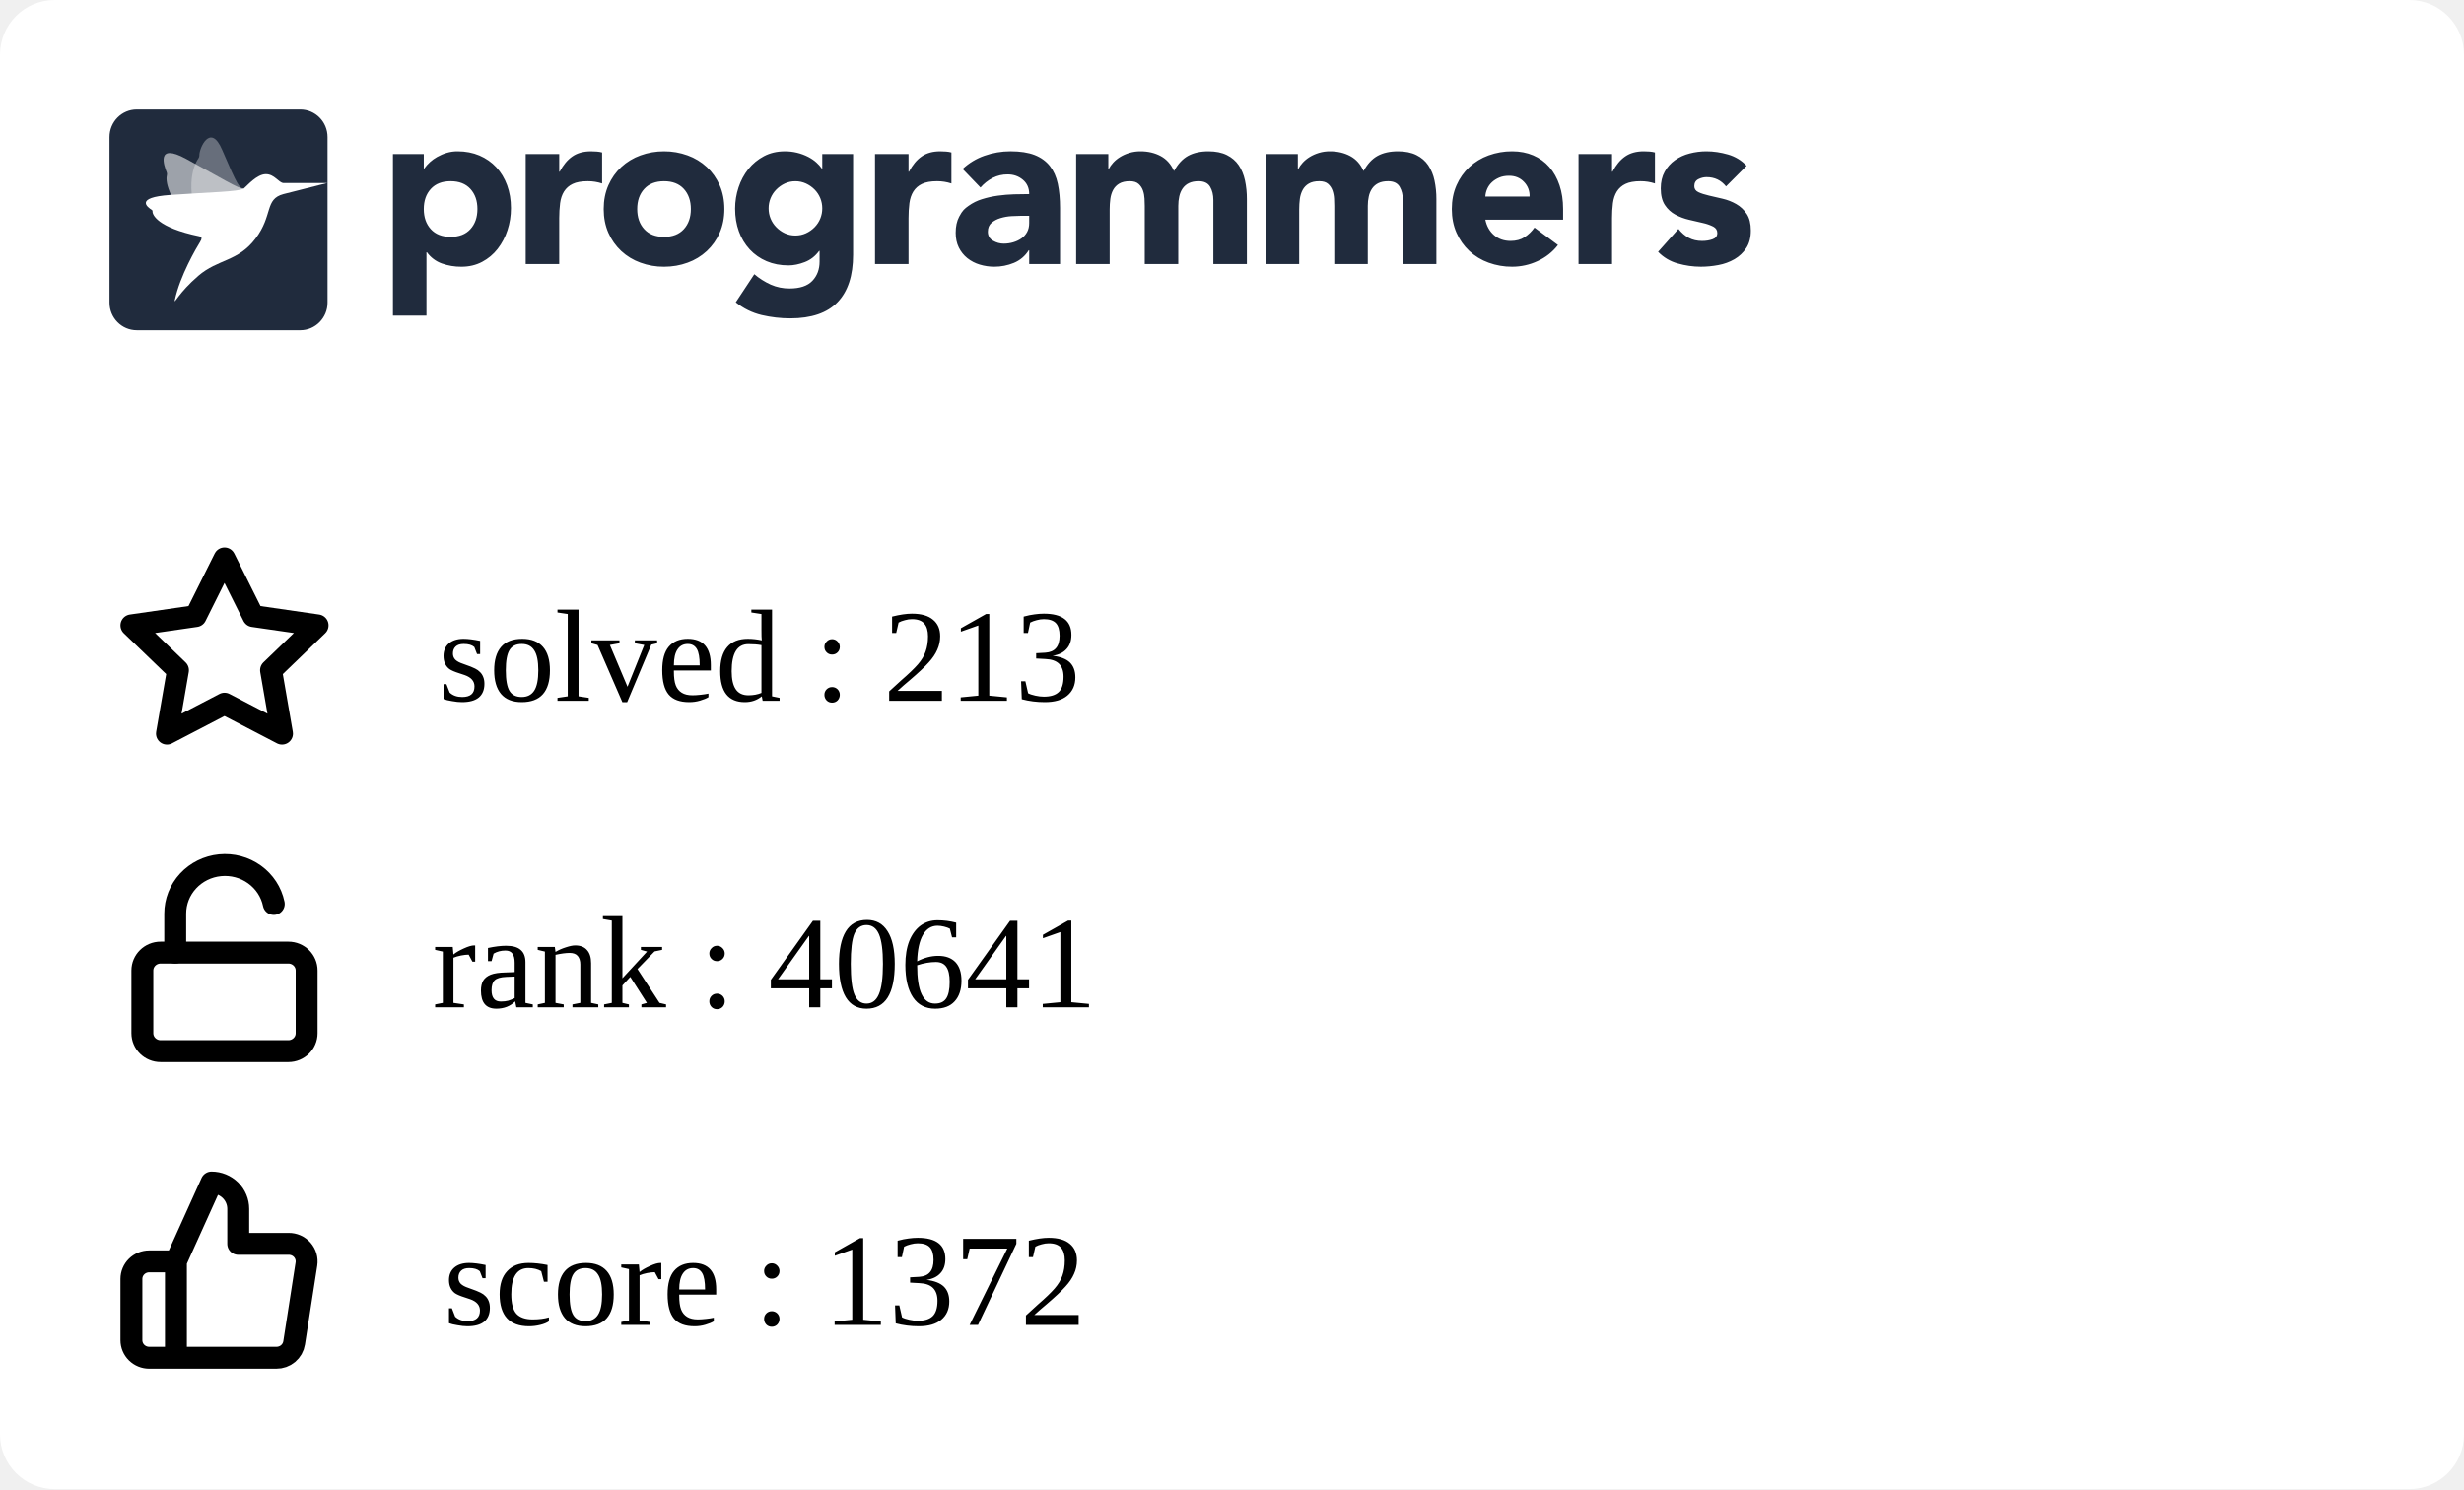
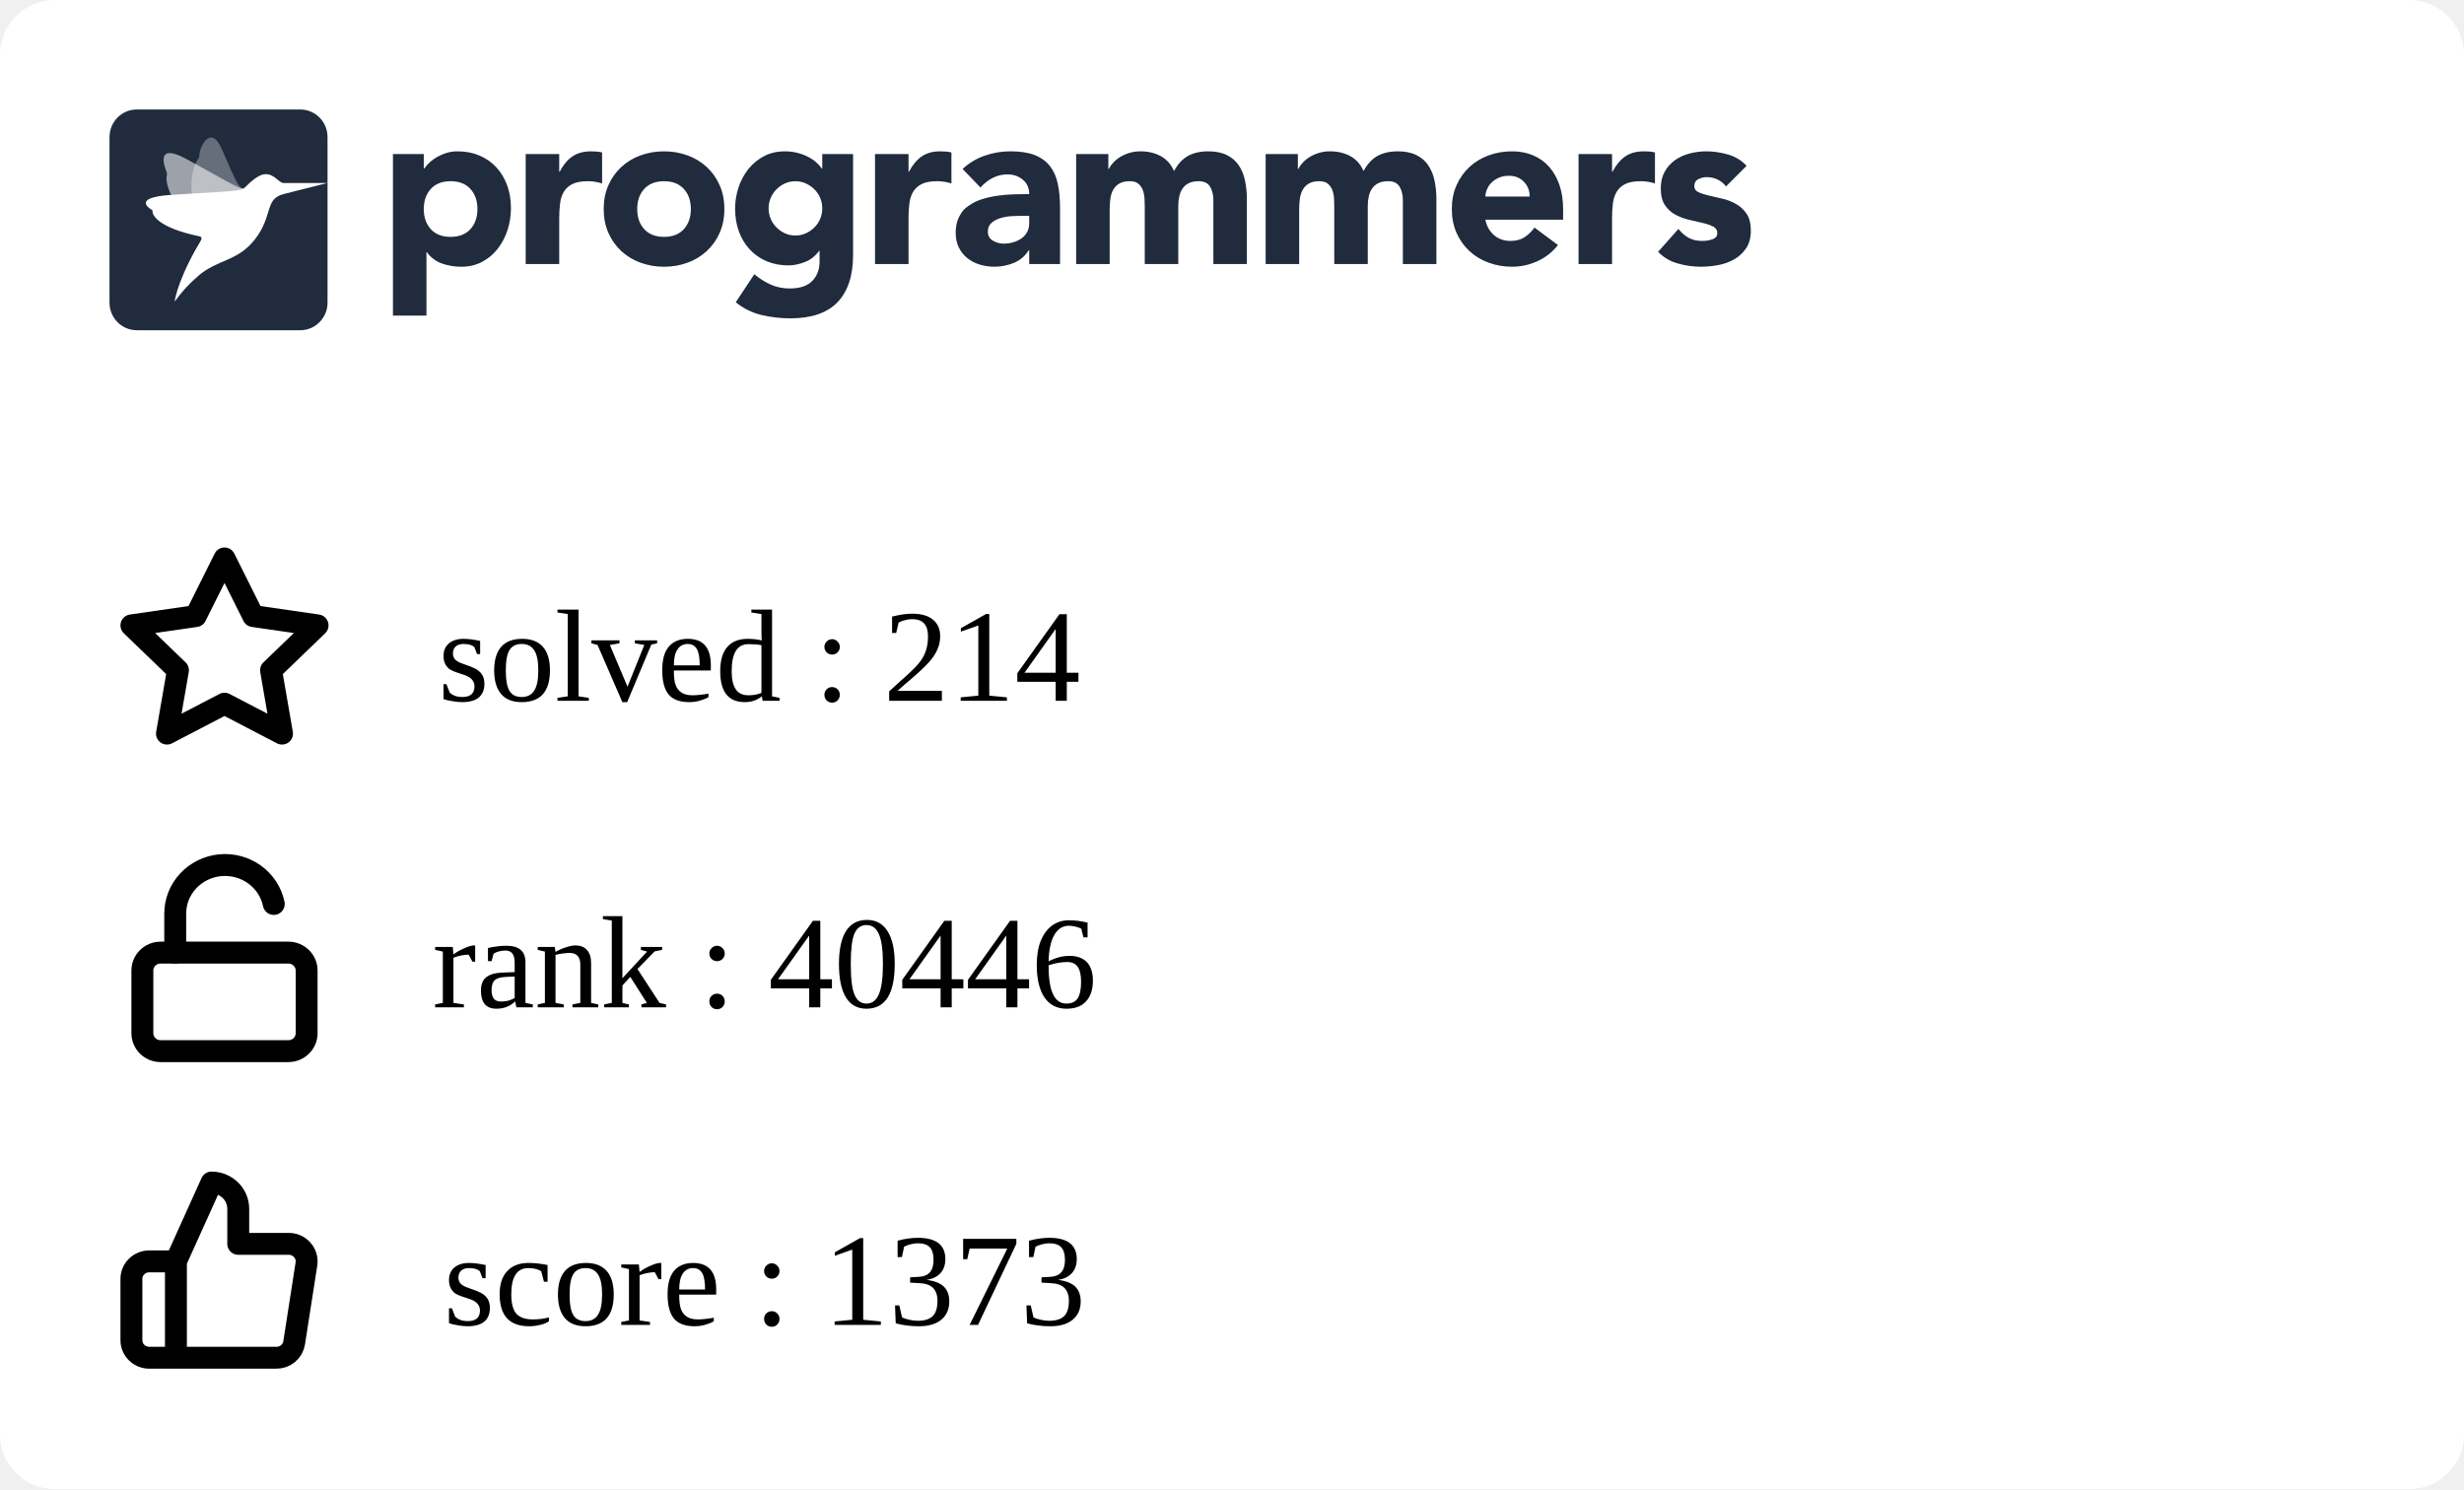
<svg xmlns="http://www.w3.org/2000/svg" width="225" height="136" viewBox="0 0 225 136" fill="none">
  <g clip-path="url(#clip0_849_5838)">
    <rect width="225" height="136" rx="5" fill="white" />
    <g clip-path="url(#clip1_849_5838)">
      <path fill-rule="evenodd" clip-rule="evenodd" d="M35.882 14.07H38.698V15.392H38.739C39.047 14.959 39.448 14.599 39.912 14.338C40.187 14.182 40.477 14.057 40.779 13.966C41.103 13.868 41.44 13.819 41.779 13.821C42.514 13.821 43.181 13.949 43.779 14.203C44.378 14.459 44.892 14.817 45.32 15.279C45.748 15.739 46.078 16.287 46.309 16.921C46.541 17.555 46.657 18.25 46.657 19.008C46.657 19.711 46.551 20.382 46.34 21.023C46.143 21.639 45.839 22.216 45.442 22.728C45.06 23.22 44.576 23.625 44.024 23.915C43.466 24.212 42.833 24.361 42.126 24.361C41.518 24.365 40.914 24.264 40.34 24.061C39.795 23.864 39.322 23.508 38.984 23.038H38.942V28.824H35.882V14.07ZM38.698 19.09C38.698 19.848 38.912 20.461 39.341 20.93C39.769 21.398 40.371 21.632 41.147 21.632C41.923 21.632 42.525 21.398 42.953 20.93C43.381 20.462 43.595 19.849 43.596 19.09C43.596 18.333 43.382 17.72 42.953 17.251C42.524 16.783 41.922 16.549 41.147 16.549C40.372 16.549 39.77 16.784 39.341 17.252C38.912 17.72 38.698 18.333 38.698 19.091M48.004 14.071H51.065V15.682H51.106C51.432 15.062 51.819 14.597 52.269 14.287C52.718 13.977 53.283 13.822 53.963 13.822C54.14 13.822 54.317 13.829 54.493 13.843C54.67 13.857 54.833 13.884 54.982 13.925V16.756C54.561 16.618 54.12 16.548 53.676 16.549C53.092 16.549 52.63 16.632 52.289 16.798C51.966 16.949 51.693 17.189 51.504 17.49C51.319 17.787 51.2 18.141 51.146 18.555C51.091 19.007 51.063 19.462 51.065 19.918V24.112H48.004V14.071ZM55.126 19.091C55.126 18.293 55.269 17.57 55.554 16.922C55.84 16.275 56.232 15.72 56.728 15.258C57.235 14.79 57.832 14.428 58.483 14.194C59.172 13.943 59.902 13.817 60.636 13.822C61.37 13.817 62.099 13.943 62.789 14.194C63.44 14.428 64.037 14.79 64.543 15.258C65.041 15.72 65.432 16.275 65.717 16.922C66.003 17.568 66.145 18.292 66.145 19.091C66.145 19.891 66.003 20.614 65.717 21.261C65.445 21.89 65.045 22.456 64.543 22.924C64.037 23.393 63.44 23.756 62.789 23.989C62.115 24.237 61.398 24.361 60.636 24.361C59.902 24.366 59.173 24.24 58.483 23.989C57.832 23.756 57.235 23.394 56.728 22.925C56.227 22.457 55.827 21.891 55.554 21.262C55.269 20.613 55.126 19.89 55.126 19.091ZM58.187 19.091C58.187 19.849 58.401 20.462 58.83 20.931C59.259 21.399 59.861 21.633 60.636 21.633C61.411 21.633 62.013 21.399 62.442 20.931C62.87 20.463 63.085 19.85 63.085 19.091C63.085 18.334 62.87 17.721 62.442 17.252C62.013 16.784 61.411 16.55 60.636 16.55C59.861 16.55 59.259 16.784 58.83 17.253C58.401 17.721 58.187 18.334 58.187 19.092M77.9 23.267C77.9 25.168 77.427 26.61 76.482 27.596C75.537 28.581 74.098 29.074 72.167 29.074C71.287 29.074 70.41 28.973 69.554 28.773C68.686 28.567 67.877 28.168 67.186 27.606L68.88 25.044C69.333 25.428 69.838 25.748 70.38 25.994C70.923 26.233 71.511 26.352 72.105 26.346C73.043 26.346 73.734 26.115 74.176 25.653C74.618 25.192 74.84 24.603 74.84 23.886V22.915H74.798C74.444 23.397 74.006 23.738 73.482 23.938C72.959 24.138 72.466 24.238 72.003 24.238C71.268 24.238 70.602 24.111 70.003 23.856C69.419 23.61 68.893 23.244 68.462 22.781C68.025 22.305 67.688 21.747 67.473 21.138C67.241 20.505 67.126 19.809 67.126 19.051C67.126 18.391 67.233 17.735 67.442 17.109C67.64 16.502 67.944 15.935 68.34 15.435C68.728 14.953 69.211 14.556 69.758 14.267C70.316 13.972 70.949 13.823 71.656 13.823C72.409 13.816 73.151 13.993 73.819 14.339C74.106 14.491 74.351 14.659 74.554 14.846C74.738 15.009 74.902 15.193 75.043 15.394H75.084V14.07H77.9V23.267ZM70.187 19.031C70.183 19.676 70.436 20.297 70.891 20.756C71.115 20.983 71.377 21.168 71.666 21.303C71.958 21.441 72.281 21.51 72.635 21.51C72.976 21.51 73.296 21.441 73.595 21.304C73.894 21.166 74.156 20.983 74.38 20.756C74.835 20.297 75.088 19.676 75.084 19.031C75.088 18.385 74.835 17.764 74.38 17.305C74.153 17.077 73.887 16.892 73.595 16.758C73.294 16.62 72.967 16.55 72.636 16.551C72.282 16.551 71.959 16.62 71.667 16.758C71.378 16.893 71.115 17.078 70.891 17.305C70.436 17.764 70.183 18.385 70.187 19.03M79.901 14.071H82.962V15.682H83.003C83.329 15.062 83.716 14.597 84.166 14.287C84.615 13.977 85.18 13.821 85.859 13.822C86.037 13.822 86.213 13.829 86.39 13.843C86.567 13.857 86.73 13.884 86.879 13.925V16.756C86.458 16.618 86.017 16.548 85.573 16.549C84.989 16.549 84.526 16.632 84.186 16.798C83.863 16.949 83.59 17.189 83.401 17.49C83.217 17.787 83.098 18.141 83.043 18.555C82.987 19.007 82.96 19.462 82.962 19.918V24.112H79.902L79.901 14.071ZM93.982 22.852H93.941C93.622 23.37 93.147 23.775 92.584 24.008C92.018 24.241 91.411 24.361 90.798 24.359C90.345 24.36 89.895 24.294 89.462 24.163C89.05 24.041 88.666 23.841 88.329 23.574C88.003 23.311 87.738 22.979 87.554 22.602C87.363 22.217 87.268 21.769 87.268 21.259C87.268 20.681 87.373 20.193 87.585 19.793C87.901 19.193 88.082 19.062 88.442 18.801C88.817 18.531 89.234 18.325 89.676 18.191C90.138 18.046 90.618 17.939 91.115 17.871C91.612 17.802 92.108 17.761 92.605 17.747C93.064 17.733 93.523 17.727 93.982 17.726C93.982 17.175 93.788 16.738 93.401 16.414C93.013 16.091 92.554 15.929 92.023 15.929C91.545 15.922 91.072 16.032 90.645 16.248C90.222 16.468 89.845 16.767 89.533 17.127L87.901 15.432C88.474 14.894 89.156 14.482 89.9 14.223C90.662 13.955 91.451 13.82 92.268 13.82C93.165 13.82 93.903 13.934 94.482 14.161C95.059 14.389 95.522 14.723 95.87 15.164C96.217 15.605 96.458 16.145 96.594 16.785C96.73 17.427 96.798 18.167 96.798 19.007V24.112H93.982V22.852ZM93.227 19.71C92.996 19.71 92.707 19.721 92.359 19.741C92.02 19.761 91.685 19.82 91.36 19.918C91.04 20.014 90.767 20.158 90.543 20.351C90.319 20.544 90.206 20.813 90.206 21.158C90.206 21.529 90.363 21.804 90.676 21.983C90.988 22.163 91.315 22.252 91.656 22.252C91.954 22.252 92.244 22.211 92.524 22.128C92.802 22.046 93.05 21.929 93.268 21.777C93.484 21.627 93.662 21.429 93.788 21.199C93.917 20.964 93.981 20.688 93.981 20.372V19.71H93.227ZM98.268 14.07H101.207V15.433H101.247C101.343 15.24 101.479 15.047 101.655 14.854C101.832 14.662 102.043 14.489 102.288 14.338C102.533 14.187 102.812 14.063 103.124 13.966C103.455 13.867 103.799 13.819 104.144 13.821C104.839 13.821 105.454 13.966 105.992 14.255C106.529 14.545 106.933 15 107.206 15.62C107.56 14.972 107.988 14.511 108.491 14.234C108.995 13.959 109.614 13.821 110.348 13.821C111.015 13.821 111.576 13.935 112.032 14.162C112.488 14.39 112.848 14.7 113.113 15.092C113.379 15.485 113.57 15.947 113.685 16.476C113.804 17.037 113.861 17.609 113.858 18.182V24.112H110.797V18.264C110.797 17.796 110.699 17.393 110.502 17.055C110.304 16.718 109.954 16.549 109.45 16.549C109.097 16.549 108.801 16.608 108.563 16.725C108.333 16.835 108.137 17.002 107.992 17.211C107.848 17.418 107.746 17.659 107.686 17.933C107.624 18.209 107.594 18.499 107.594 18.802V24.112H104.533V18.802C104.533 18.622 104.526 18.402 104.512 18.14C104.5 17.887 104.452 17.636 104.369 17.396C104.29 17.166 104.153 16.96 103.971 16.797C103.788 16.632 103.519 16.549 103.166 16.549C102.771 16.549 102.451 16.622 102.206 16.766C101.969 16.903 101.774 17.104 101.645 17.345C101.516 17.586 101.431 17.858 101.39 18.161C101.349 18.476 101.329 18.794 101.329 19.111V24.112H98.268V14.07ZM115.573 14.07H118.512V15.433H118.553C118.647 15.24 118.783 15.047 118.961 14.854C119.138 14.662 119.349 14.489 119.594 14.338C119.838 14.187 120.117 14.063 120.43 13.966C120.761 13.866 121.105 13.817 121.451 13.821C122.144 13.821 122.76 13.966 123.297 14.255C123.835 14.545 124.24 15 124.512 15.62C124.865 14.972 125.294 14.511 125.797 14.234C126.3 13.959 126.919 13.821 127.654 13.821C128.32 13.821 128.881 13.935 129.338 14.162C129.794 14.39 130.154 14.7 130.419 15.092C130.696 15.513 130.89 15.983 130.99 16.476C131.109 17.037 131.167 17.609 131.164 18.182V24.112H128.102V18.264C128.102 17.796 128.004 17.393 127.807 17.055C127.61 16.718 127.26 16.549 126.756 16.549C126.403 16.549 126.106 16.608 125.868 16.725C125.639 16.835 125.442 17.002 125.297 17.211C125.148 17.429 125.045 17.674 124.991 17.933C124.928 18.218 124.897 18.509 124.899 18.802V24.112H121.838V18.802C121.838 18.622 121.831 18.402 121.818 18.14C121.806 17.887 121.757 17.636 121.674 17.396C121.595 17.166 121.459 16.96 121.277 16.797C121.092 16.632 120.824 16.549 120.471 16.549C120.076 16.549 119.756 16.622 119.512 16.766C119.274 16.903 119.08 17.104 118.951 17.345C118.821 17.586 118.736 17.858 118.695 18.161C118.655 18.476 118.635 18.794 118.635 19.111V24.112H115.573V14.07ZM142.265 22.377C141.777 23.01 141.139 23.514 140.409 23.843C139.681 24.184 138.886 24.36 138.082 24.36C137.348 24.365 136.619 24.239 135.929 23.988C135.278 23.755 134.681 23.393 134.174 22.924C133.674 22.455 133.274 21.889 133.001 21.261C132.715 20.613 132.572 19.889 132.572 19.09C132.572 18.292 132.715 17.569 133.001 16.921C133.287 16.274 133.678 15.72 134.174 15.258C134.681 14.789 135.278 14.427 135.929 14.193C136.619 13.942 137.348 13.816 138.082 13.821C138.79 13.821 139.432 13.945 140.01 14.193C140.575 14.432 141.077 14.796 141.48 15.258C141.881 15.72 142.191 16.274 142.409 16.921C142.626 17.569 142.735 18.292 142.735 19.09V20.062H135.633C135.756 20.654 136.021 21.126 136.43 21.478C136.838 21.829 137.341 22.004 137.939 22.004C138.443 22.004 138.868 21.891 139.215 21.663C139.569 21.429 139.877 21.131 140.122 20.785L142.265 22.377ZM139.674 17.954C139.686 17.707 139.646 17.461 139.559 17.23C139.471 16.999 139.336 16.788 139.163 16.611C138.81 16.239 138.354 16.053 137.797 16.053C137.456 16.053 137.157 16.108 136.899 16.218C136.641 16.329 136.419 16.47 136.235 16.642C136.053 16.811 135.907 17.015 135.806 17.242C135.705 17.467 135.647 17.708 135.633 17.954H139.674ZM144.144 14.07H147.204V15.681H147.245C147.572 15.061 147.96 14.596 148.408 14.287C148.857 13.976 149.422 13.821 150.102 13.821C150.279 13.821 150.456 13.828 150.633 13.842C150.81 13.856 150.973 13.884 151.122 13.925V16.755C150.701 16.617 150.26 16.547 149.817 16.549C149.232 16.549 148.769 16.631 148.429 16.797C148.106 16.948 147.833 17.188 147.644 17.489C147.46 17.786 147.34 18.14 147.285 18.554C147.23 19.006 147.203 19.461 147.204 19.917V24.112H144.144V14.07ZM157.613 17.024C157.163 16.46 156.571 16.177 155.837 16.177C155.579 16.177 155.327 16.239 155.082 16.363C154.837 16.487 154.715 16.701 154.715 17.004C154.715 17.251 154.841 17.434 155.093 17.552C155.344 17.669 155.664 17.772 156.052 17.862L157.296 18.151C157.732 18.252 158.152 18.415 158.541 18.636C158.928 18.857 159.248 19.156 159.5 19.535C159.752 19.914 159.878 20.42 159.878 21.054C159.878 21.701 159.738 22.235 159.459 22.655C159.18 23.075 158.823 23.413 158.388 23.668C157.933 23.93 157.436 24.112 156.918 24.205C156.374 24.308 155.837 24.36 155.307 24.36C154.596 24.358 153.888 24.257 153.204 24.061C152.52 23.875 151.9 23.507 151.409 22.997L153.266 20.909C153.552 21.267 153.868 21.54 154.215 21.726C154.562 21.912 154.967 22.004 155.428 22.004C155.783 22.004 156.103 21.953 156.388 21.849C156.674 21.746 156.816 21.557 156.816 21.281C156.816 21.02 156.69 20.823 156.439 20.692C156.134 20.542 155.812 20.431 155.48 20.361L154.235 20.072C153.801 19.973 153.383 19.816 152.99 19.607C152.602 19.4 152.272 19.098 152.031 18.729C151.779 18.35 151.653 17.844 151.653 17.211C151.653 16.618 151.772 16.108 152.011 15.682C152.24 15.264 152.561 14.904 152.95 14.628C153.354 14.345 153.807 14.138 154.287 14.018C154.786 13.887 155.3 13.822 155.817 13.821C156.47 13.821 157.129 13.918 157.796 14.111C158.463 14.304 159.027 14.649 159.49 15.144L157.613 17.024ZM12.489 10H27.421C28.795 10 29.909 11.128 29.909 12.52V27.64C29.909 29.032 28.795 30.16 27.42 30.16H12.489C11.115 30.16 10 29.032 10 27.64V12.52C10 11.128 11.114 10 12.489 10Z" fill="#202B3D" />
      <mask id="mask0_849_5838" style="mask-type:alpha" maskUnits="userSpaceOnUse" x="10" y="10" width="20" height="21">
        <path fill-rule="evenodd" clip-rule="evenodd" d="M12.489 10H27.421C28.795 10 29.909 11.128 29.909 12.52V27.64C29.909 29.032 28.795 30.16 27.42 30.16H12.489C11.115 30.16 10 29.032 10 27.64V12.52C10 11.128 11.114 10 12.489 10Z" fill="white" />
      </mask>
      <g mask="url(#mask0_849_5838)">
        <path opacity="0.56" fill-rule="evenodd" clip-rule="evenodd" d="M22.25 17.222C21.826 17.278 20.167 16.233 16.992 14.506C14.221 12.999 14.976 15.14 15.22 15.724C15.255 15.807 15.262 15.898 15.241 15.985C15.136 16.405 15.072 17.988 18.3 21.469C18.428 21.608 18.482 21.747 18.381 21.908L18.346 21.966C17.904 22.684 22.575 16.957 22.25 17.222Z" fill="white" />
        <path opacity="0.32" fill-rule="evenodd" clip-rule="evenodd" d="M22.25 17.223C21.842 17.134 21.719 17.039 20.286 13.686C19.215 11.177 18.18 13.555 18.205 14.192C18.208 14.281 18.183 14.368 18.133 14.442C17.889 14.797 16.62 16.766 18.423 21.18C18.495 21.356 18.482 21.731 18.381 21.908L18.346 21.967C17.903 22.684 22.574 16.958 22.25 17.223Z" fill="white" />
        <path fill-rule="evenodd" clip-rule="evenodd" d="M25.886 16.719C25.43 16.677 25.069 15.906 24.279 15.906C23.453 15.906 22.575 16.956 22.25 17.222C21.78 17.519 19.264 17.541 15.543 17.805C12.251 18.038 13.479 18.934 13.857 19.165C13.911 19.197 13.938 19.244 13.931 19.301C13.898 19.574 14.335 20.782 18.206 21.581C18.568 21.657 18.346 21.965 18.346 21.965C17.903 22.683 16.433 25.194 15.962 27.412C15.866 27.862 16.303 26.746 18.108 25.192C19.913 23.638 21.721 23.913 23.333 21.788C24.945 19.663 24.15 18.184 25.886 17.727L29.868 16.719C29.868 16.719 25.929 16.724 25.886 16.719Z" fill="white" />
      </g>
    </g>
    <path d="M16.064 115.2L19.316 108C19.963 108 20.583 108.253 21.041 108.703C21.498 109.153 21.755 109.763 21.755 110.4V113.6H26.356C26.591 113.597 26.825 113.645 27.04 113.74C27.255 113.835 27.446 113.975 27.601 114.15C27.756 114.325 27.87 114.531 27.936 114.754C28.001 114.977 28.017 115.211 27.982 115.44L26.86 122.64C26.801 123.021 26.604 123.369 26.305 123.619C26.007 123.869 25.626 124.004 25.234 124H16.064M16.064 115.2V124M16.064 115.2H13.626C13.195 115.2 12.781 115.369 12.476 115.669C12.171 115.969 12 116.376 12 116.8V122.4C12 122.824 12.171 123.231 12.476 123.531C12.781 123.831 13.195 124 13.626 124H16.064" stroke="black" stroke-width="2" stroke-linecap="round" stroke-linejoin="round" />
    <path d="M20.5 51L23.127 56.266L29 57.116L24.75 61.212L25.753 67L20.5 64.266L15.247 67L16.25 61.212L12 57.116L17.873 56.266L20.5 51Z" stroke="black" stroke-width="2" stroke-linecap="round" stroke-linejoin="round" />
    <path d="M26.333 87H14.667C13.746 87 13 87.733 13 88.636V94.364C13 95.267 13.746 96 14.667 96H26.333C27.254 96 28 95.267 28 94.364V88.636C28 87.733 27.254 87 26.333 87Z" stroke="black" stroke-width="2" stroke-linecap="round" stroke-linejoin="round" />
    <path d="M16 87V83.446C15.999 82.345 16.417 81.282 17.172 80.465C17.928 79.647 18.967 79.133 20.089 79.022C21.21 78.912 22.334 79.212 23.241 79.866C24.149 80.519 24.776 81.478 25 82.558" stroke="black" stroke-width="2" stroke-linecap="round" stroke-linejoin="round" />
  </g>
  <defs>
    <clipPath id="clip0_849_5838">
      <rect width="225" height="150" rx="5" fill="white" />
    </clipPath>
    <clipPath id="clip1_849_5838">
      <rect width="150" height="21" fill="white" transform="translate(10 10)" />
    </clipPath>
  </defs>
-   <text text-anchor="left" x="40" y="64" class="title" style="fill:#000000;" stroke="#none" stroke-width="1">solved : 213</text>
-   <text text-anchor="left" x="39.5" y="92" class="title" style="fill:#000000;" stroke="#none" stroke-width="1">rank : 40641</text>
-   <text text-anchor="left" x="40.5" y="121" class="title" style="fill:#000000;" stroke="#none" stroke-width="1">score : 1372</text>
+   <text text-anchor="left" x="40" y="64" class="title" style="fill:#000000;" stroke="#none" stroke-width="1">solved : 214</text>
+   <text text-anchor="left" x="39.5" y="92" class="title" style="fill:#000000;" stroke="#none" stroke-width="1">rank : 40446</text>
+   <text text-anchor="left" x="40.5" y="121" class="title" style="fill:#000000;" stroke="#none" stroke-width="1">score : 1373</text>
</svg>
